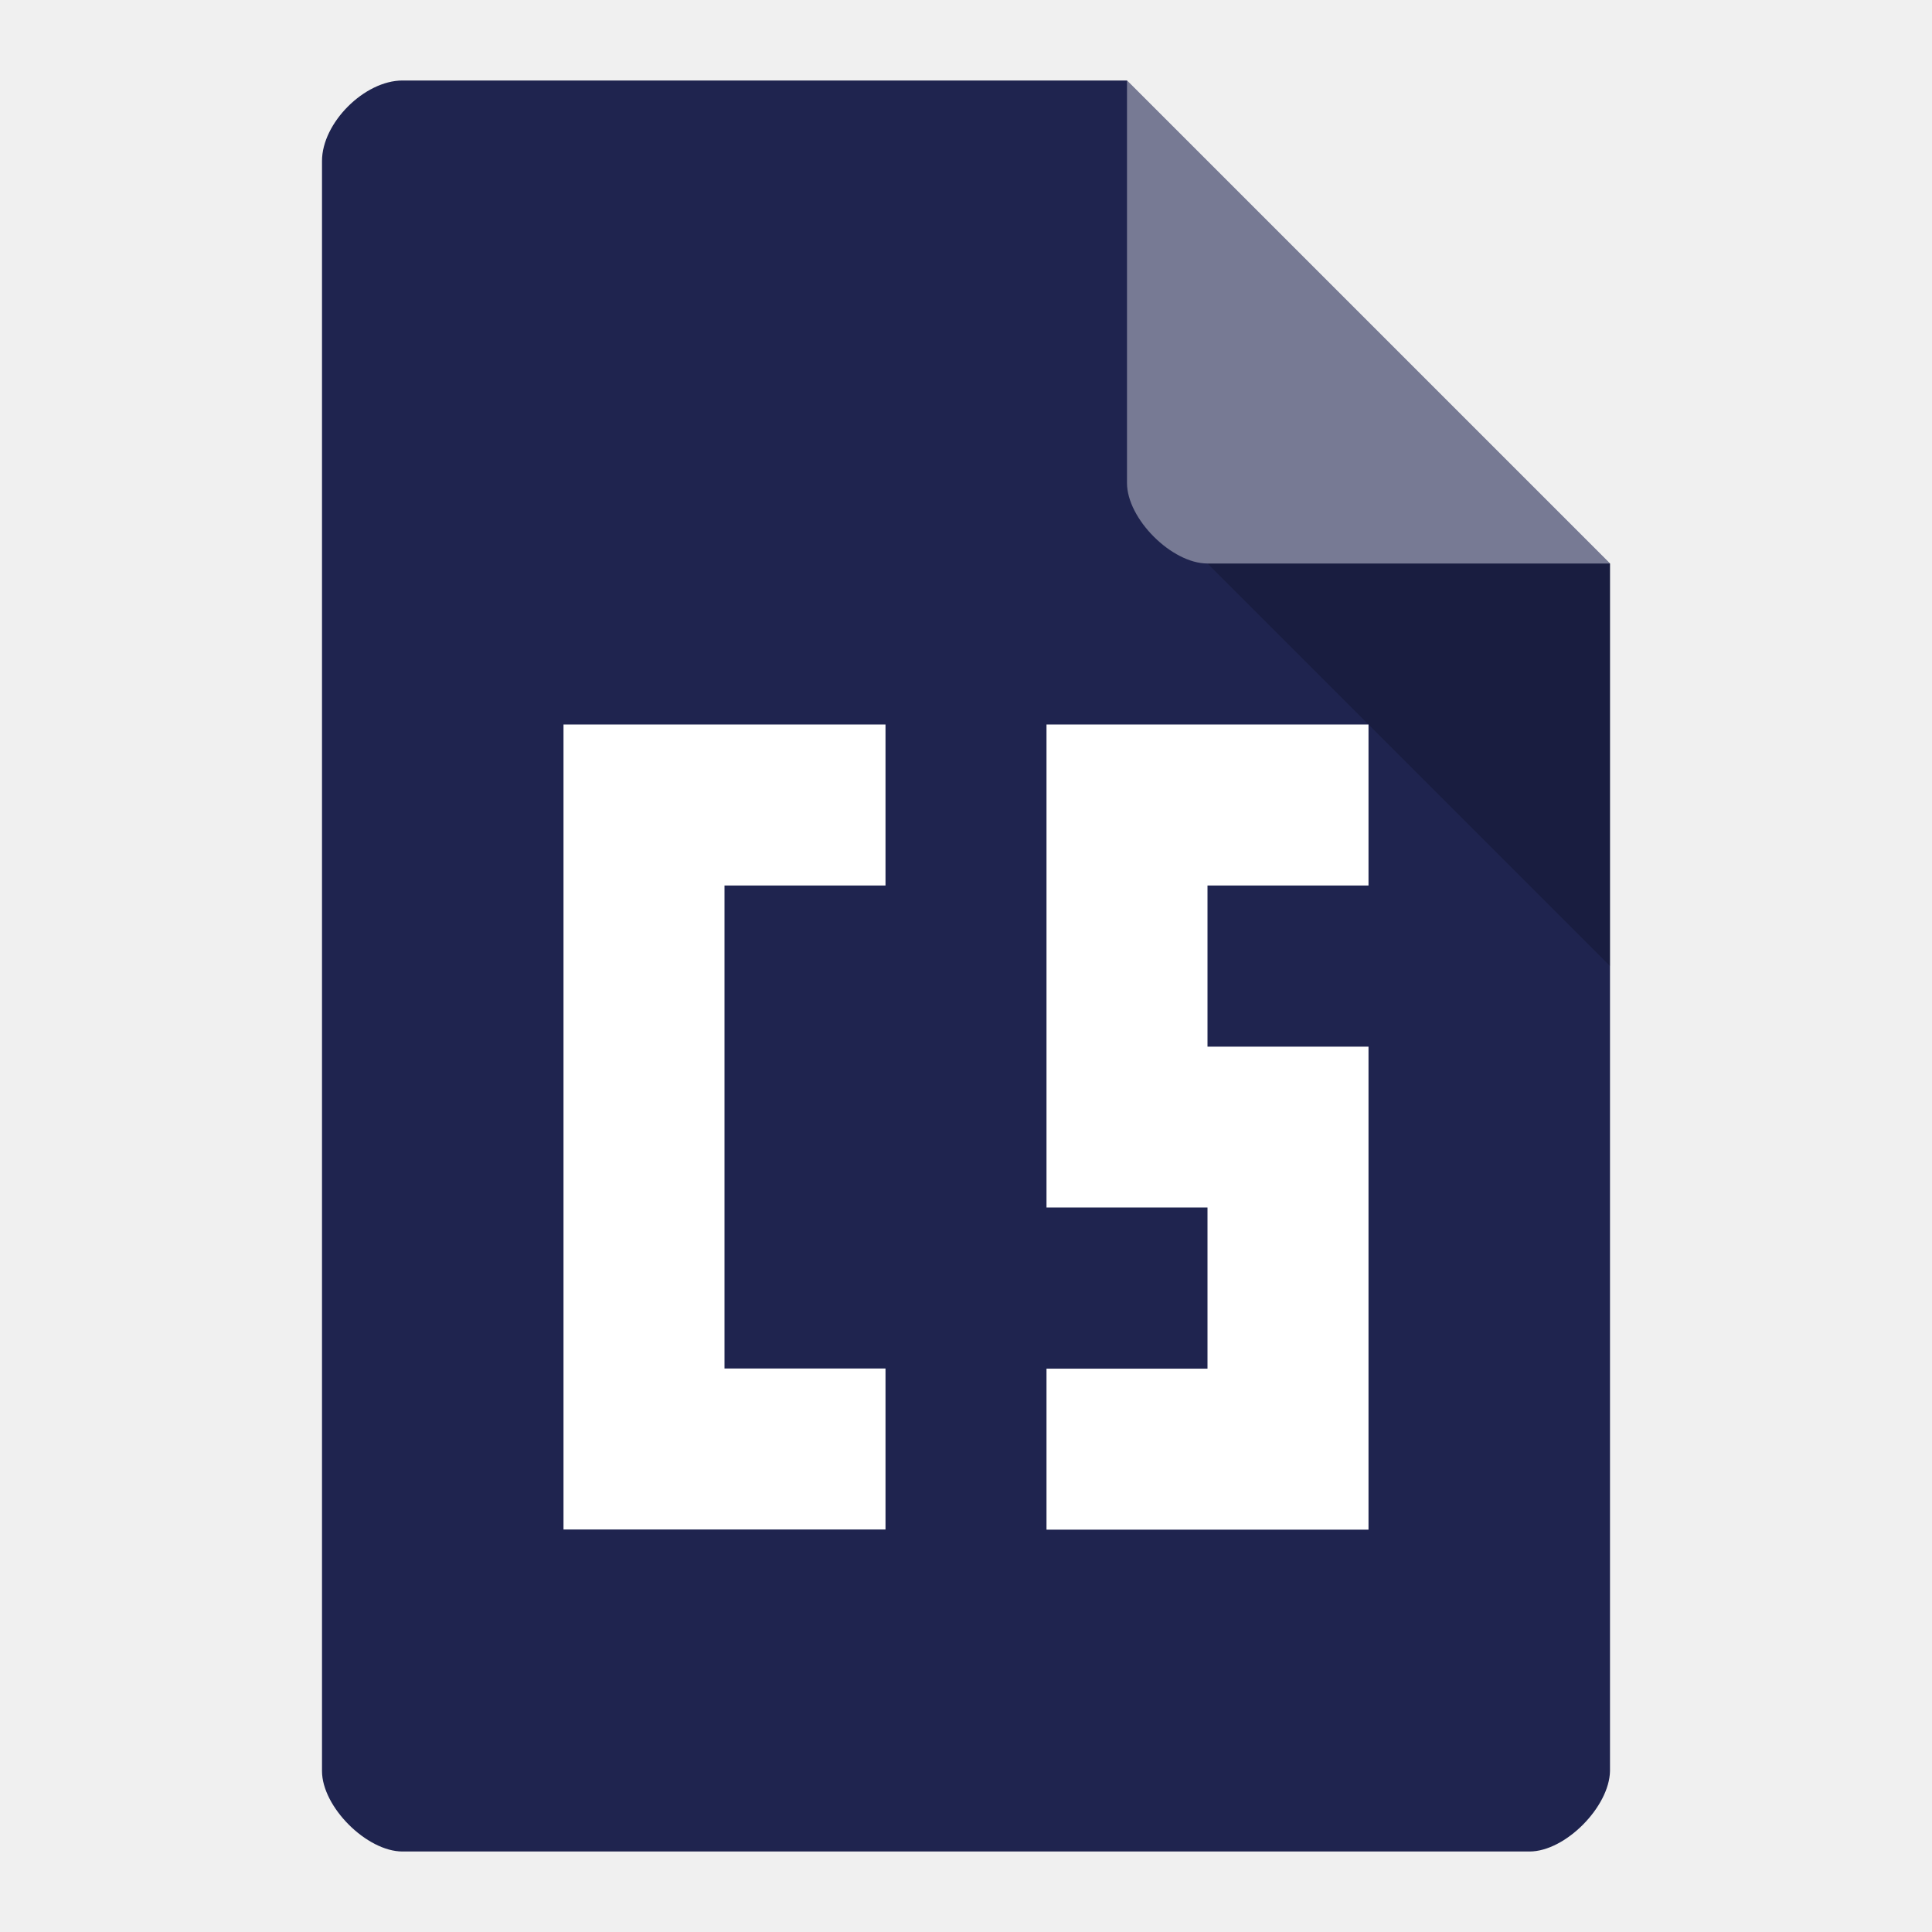
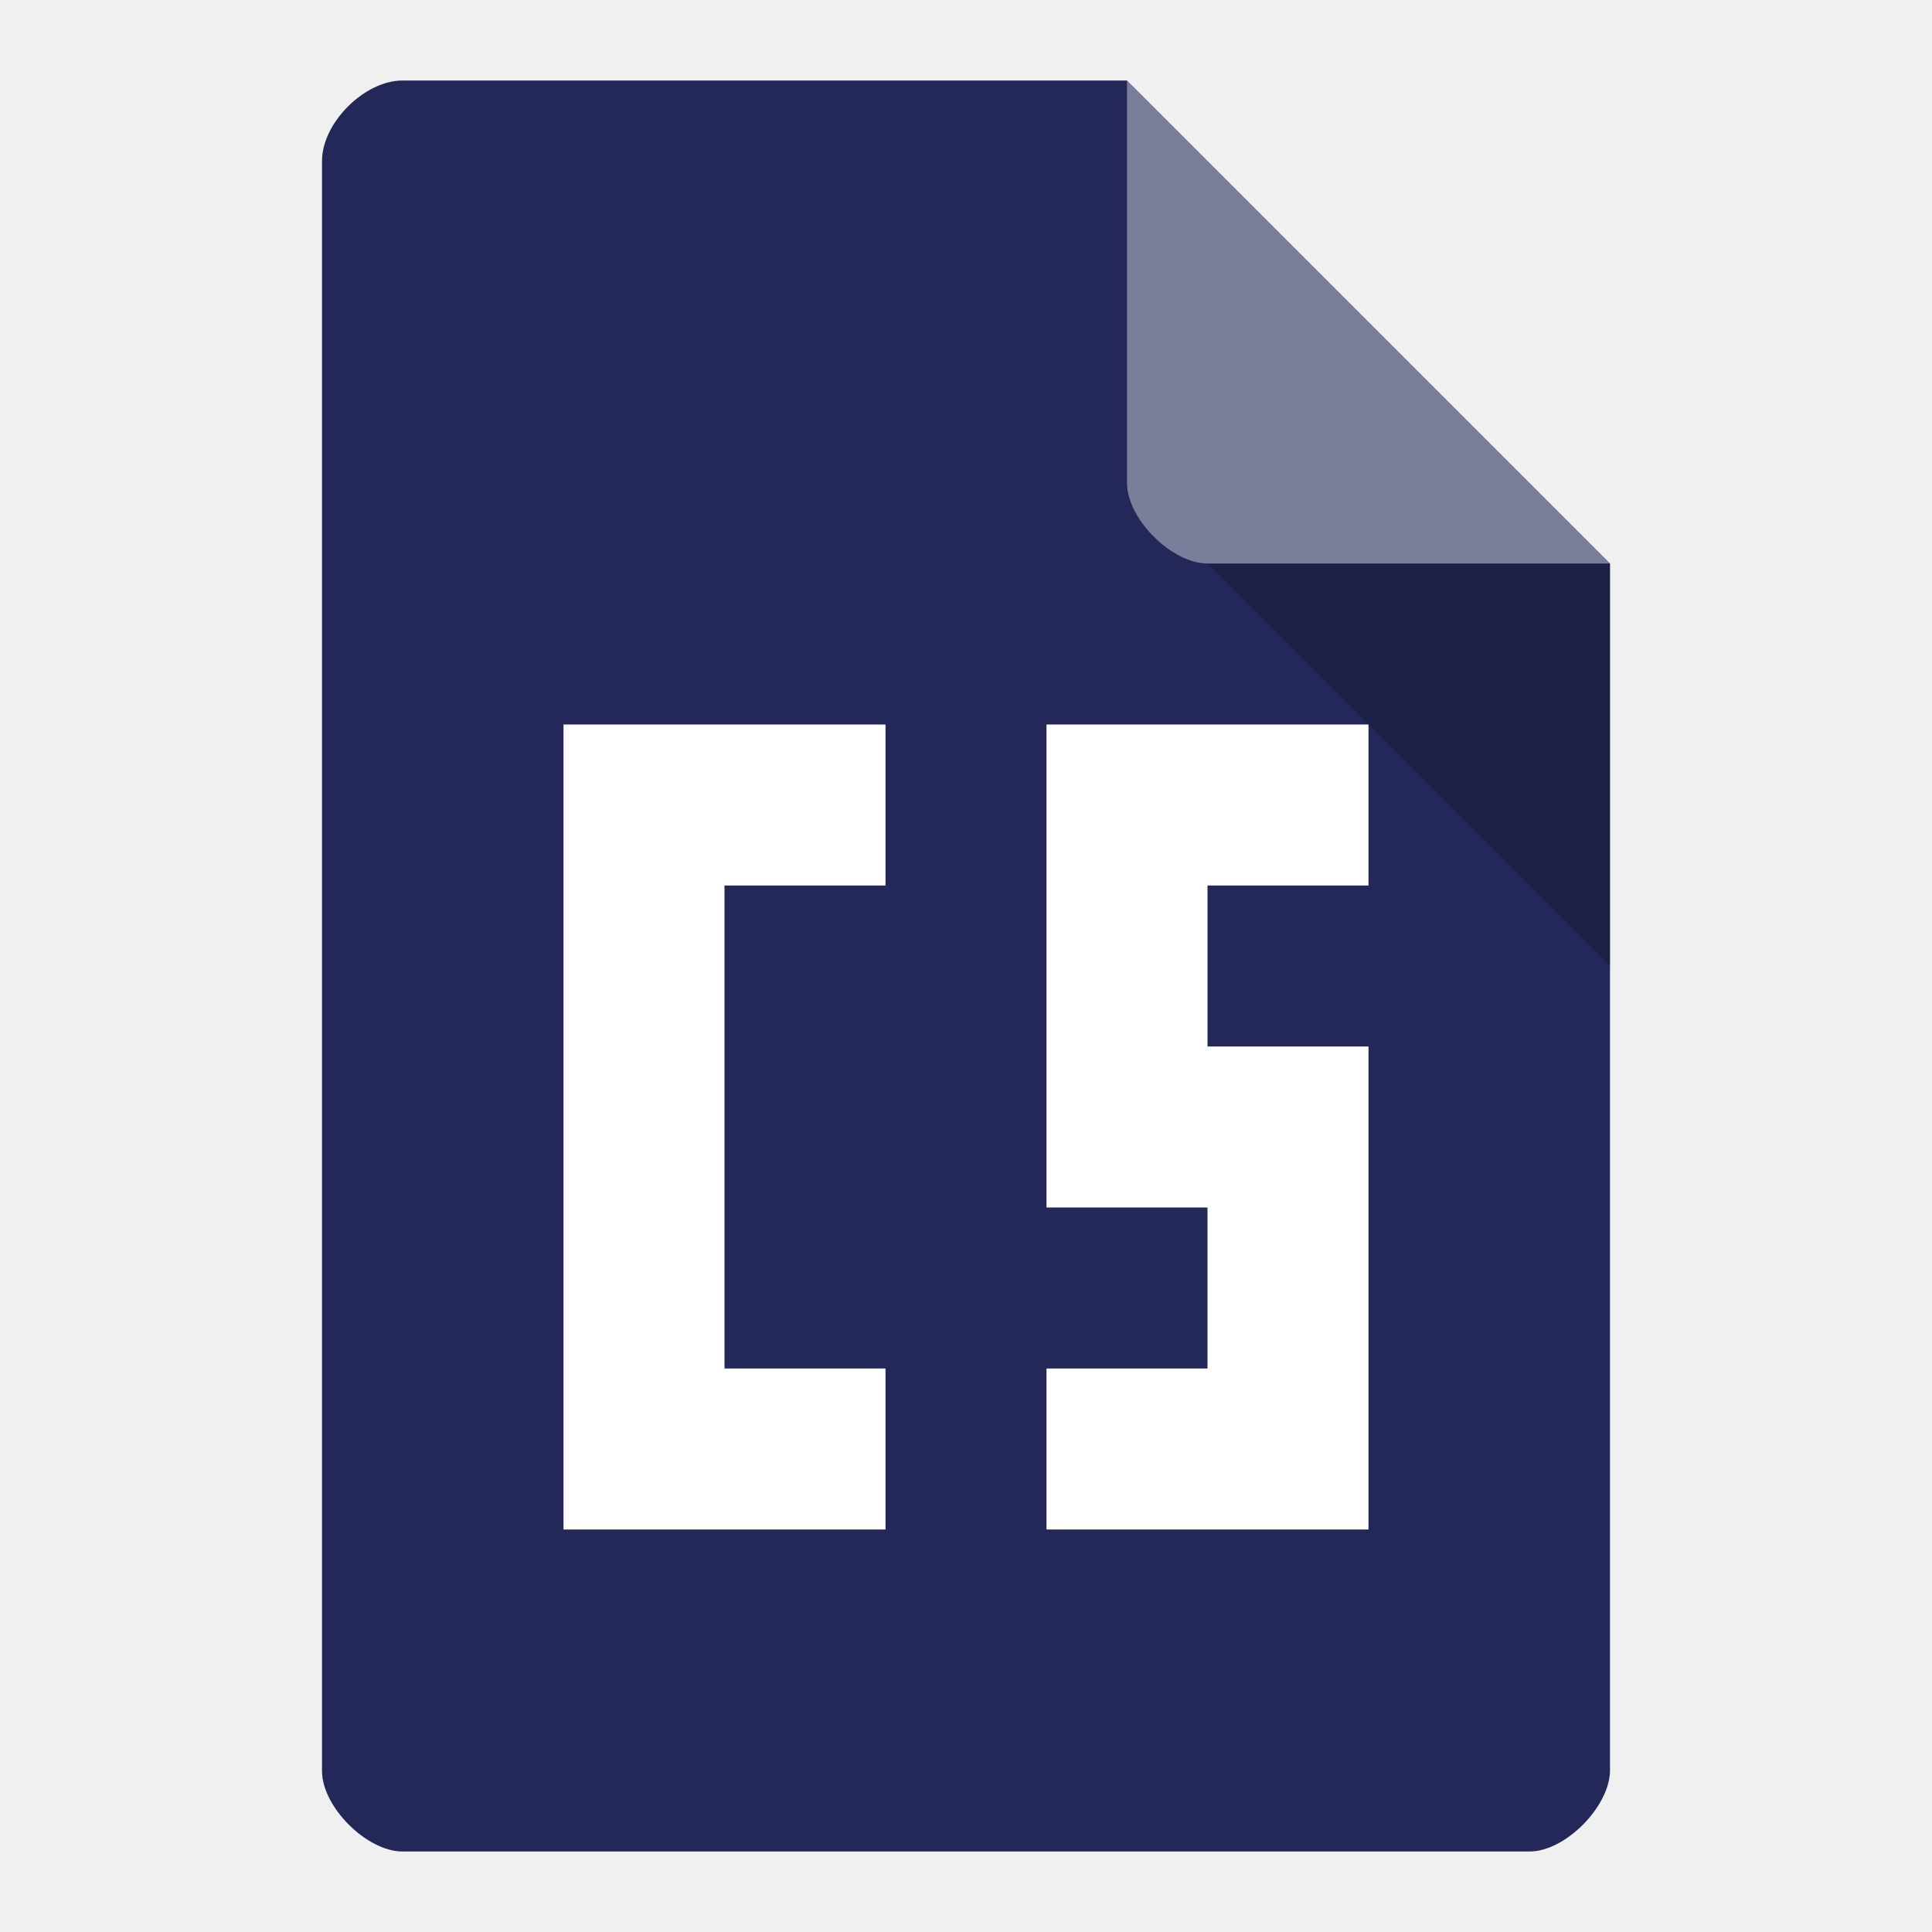
<svg xmlns="http://www.w3.org/2000/svg" version="1.1" viewBox="0 0 24 24">
-   <path d="m5 1c-0.473 0-1 0.527-1 1v20c0 0.445 0.555 1 1 1h14c0.445 0 0.992-0.555 1-1v-15l-6-6z" style="fill:#1f244f" />
-   <path d="m15 7 5 5v-5z" style="fill-opacity:.196" />
-   <path d="m14 1 6 6h-5c-0.445 0-1-0.555-1-1z" style="fill-opacity:.392;fill:#fff" />
-   <path d="m7 9v10h4v-2h-2v-6h2v-2h-4zm6 0v6h2v2.002h-2v2h4v-6h-2v-2.002h2v-2h-4z" style="fill:#fff" />
+   <path d="m5 1c-0.473 0-1 0.527-1 1v20c0 0.445 0.555 1 1 1h14c0.445 0 0.992-0.555 1-1v-15l-6-6z" style="fill:#232858" />
+   <path d="m15 7 5 5v-5z" style="opacity:.2" />
+   <path d="m14 1 6 6h-5c-0.445 0-1-0.555-1-1z" style="fill:#fff;opacity:.4" />
+   <path d="m7 9v10h4v-2h-2v-6h2v-2h-4zm6 0v6h2v2h-2v2h4v-6h-2v-2h2v-2h-4z" style="fill:#fff" />
</svg>
